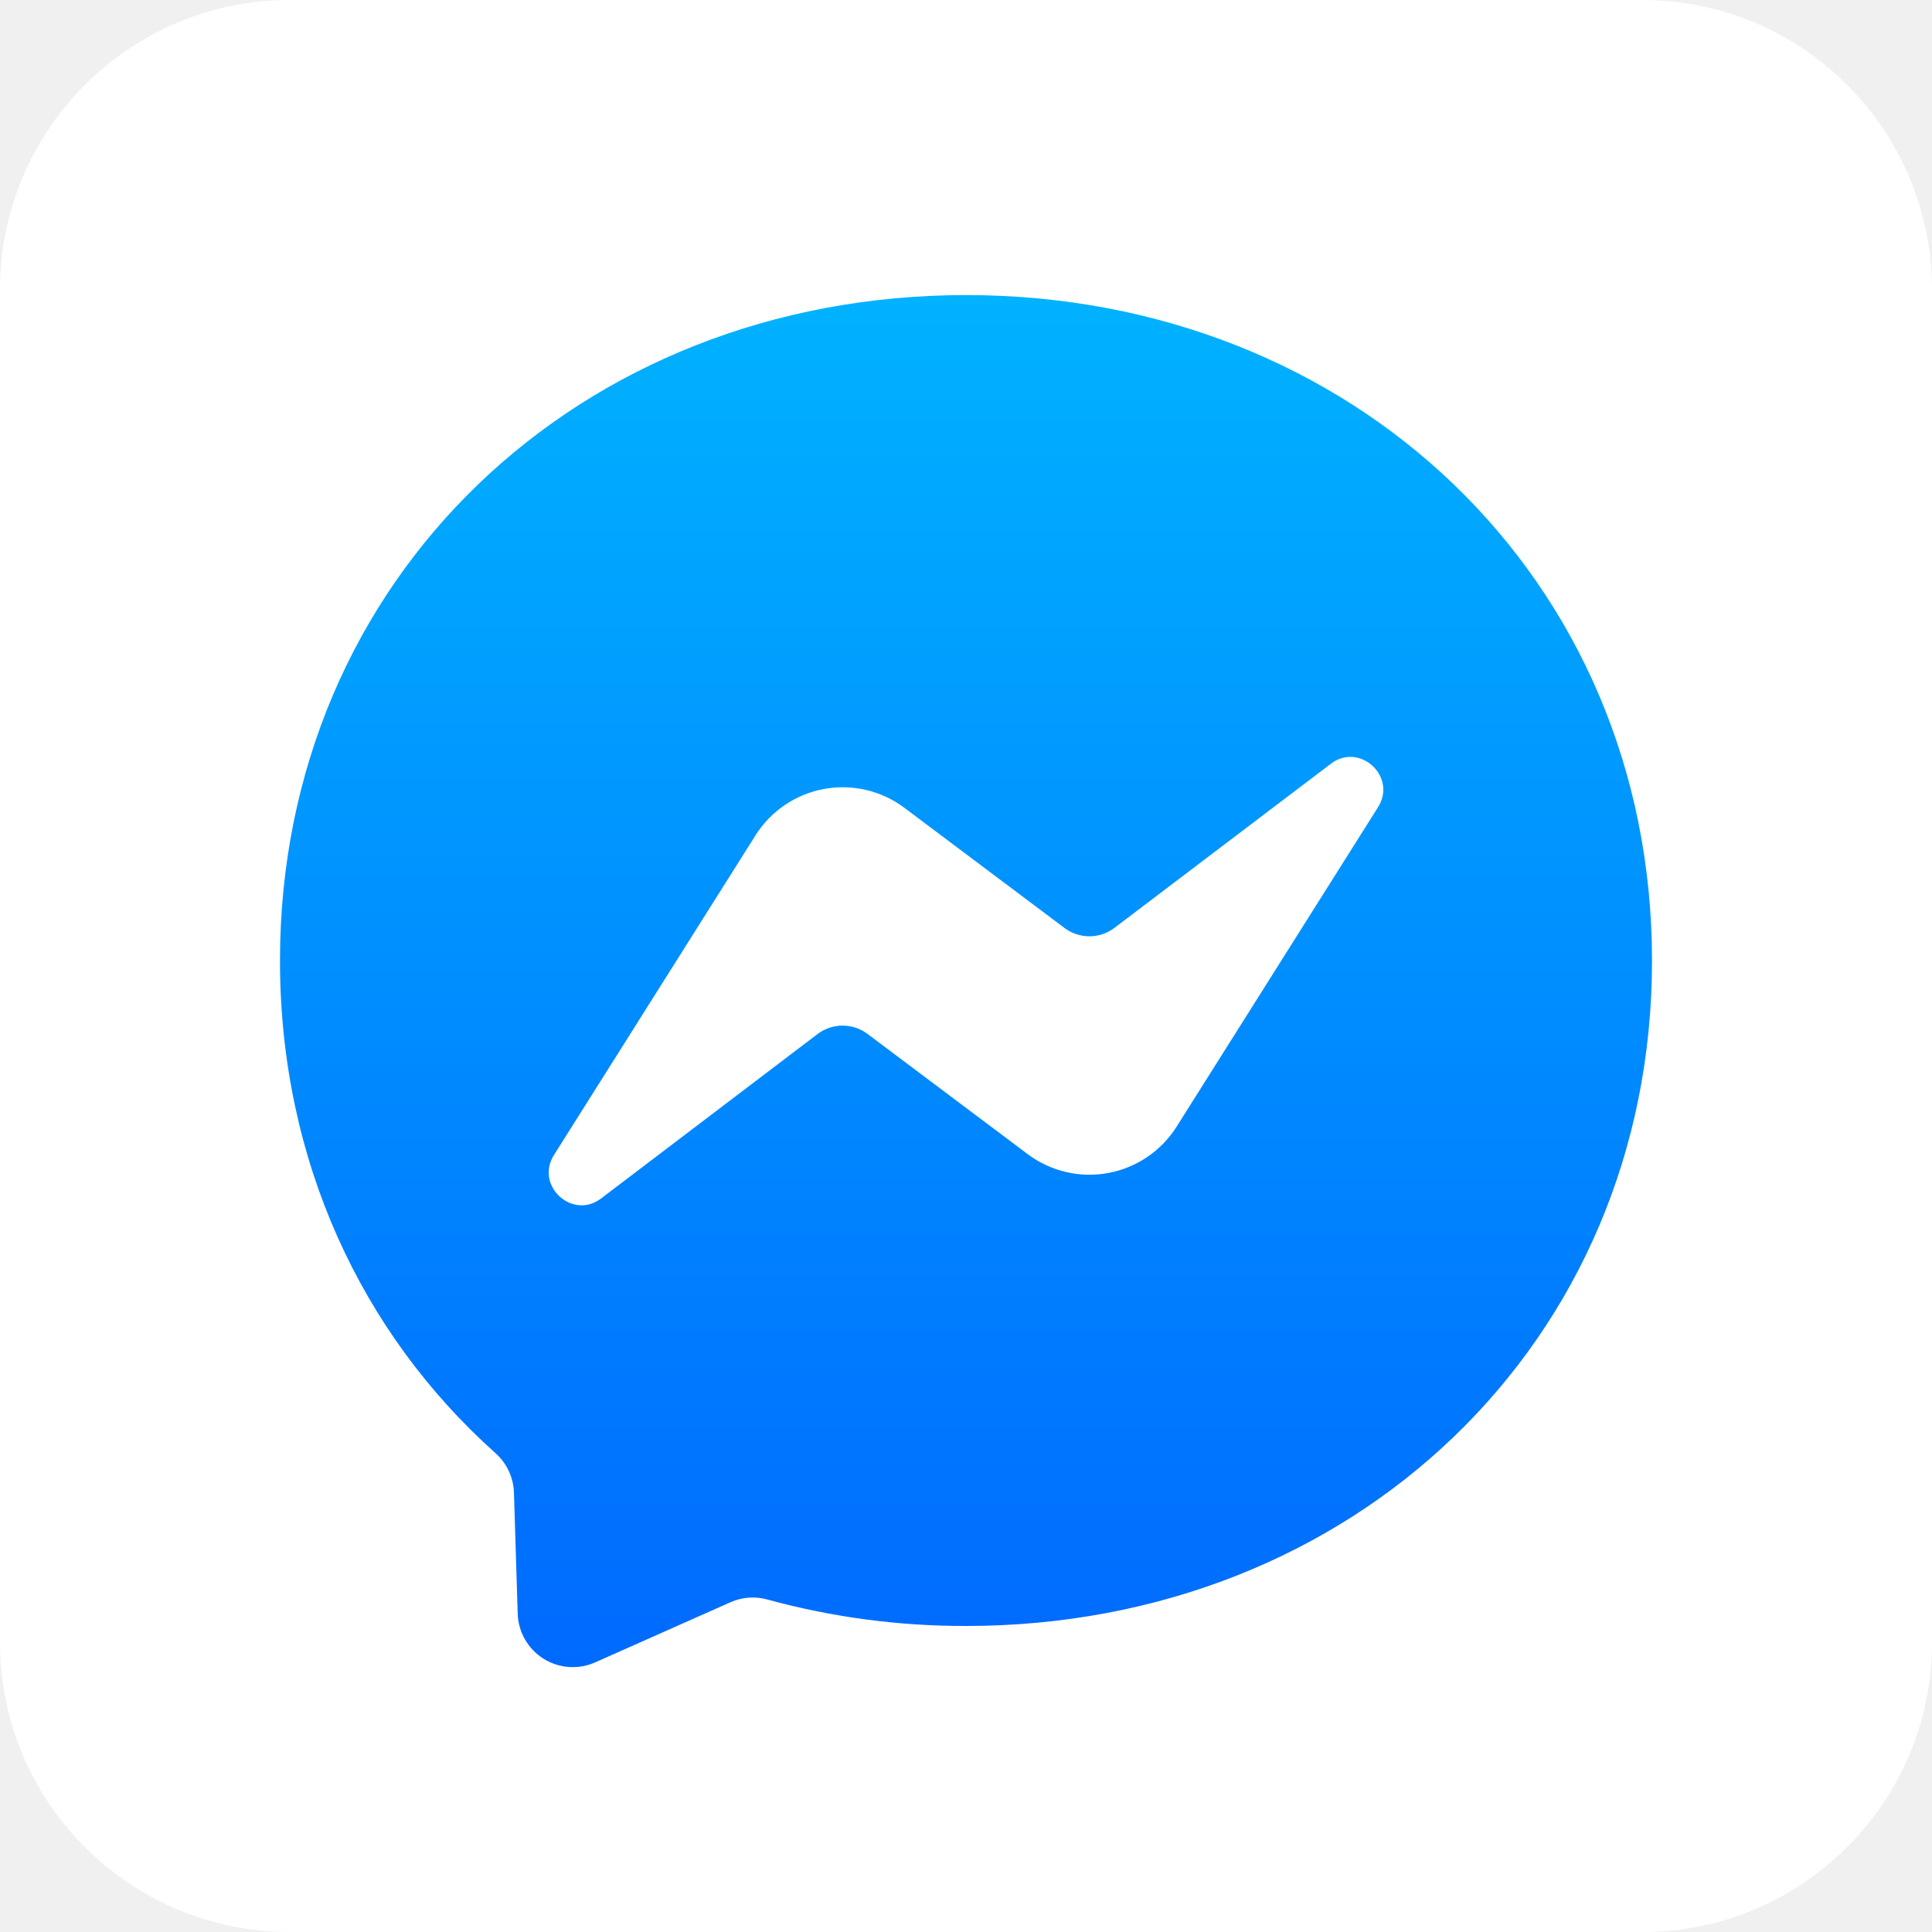
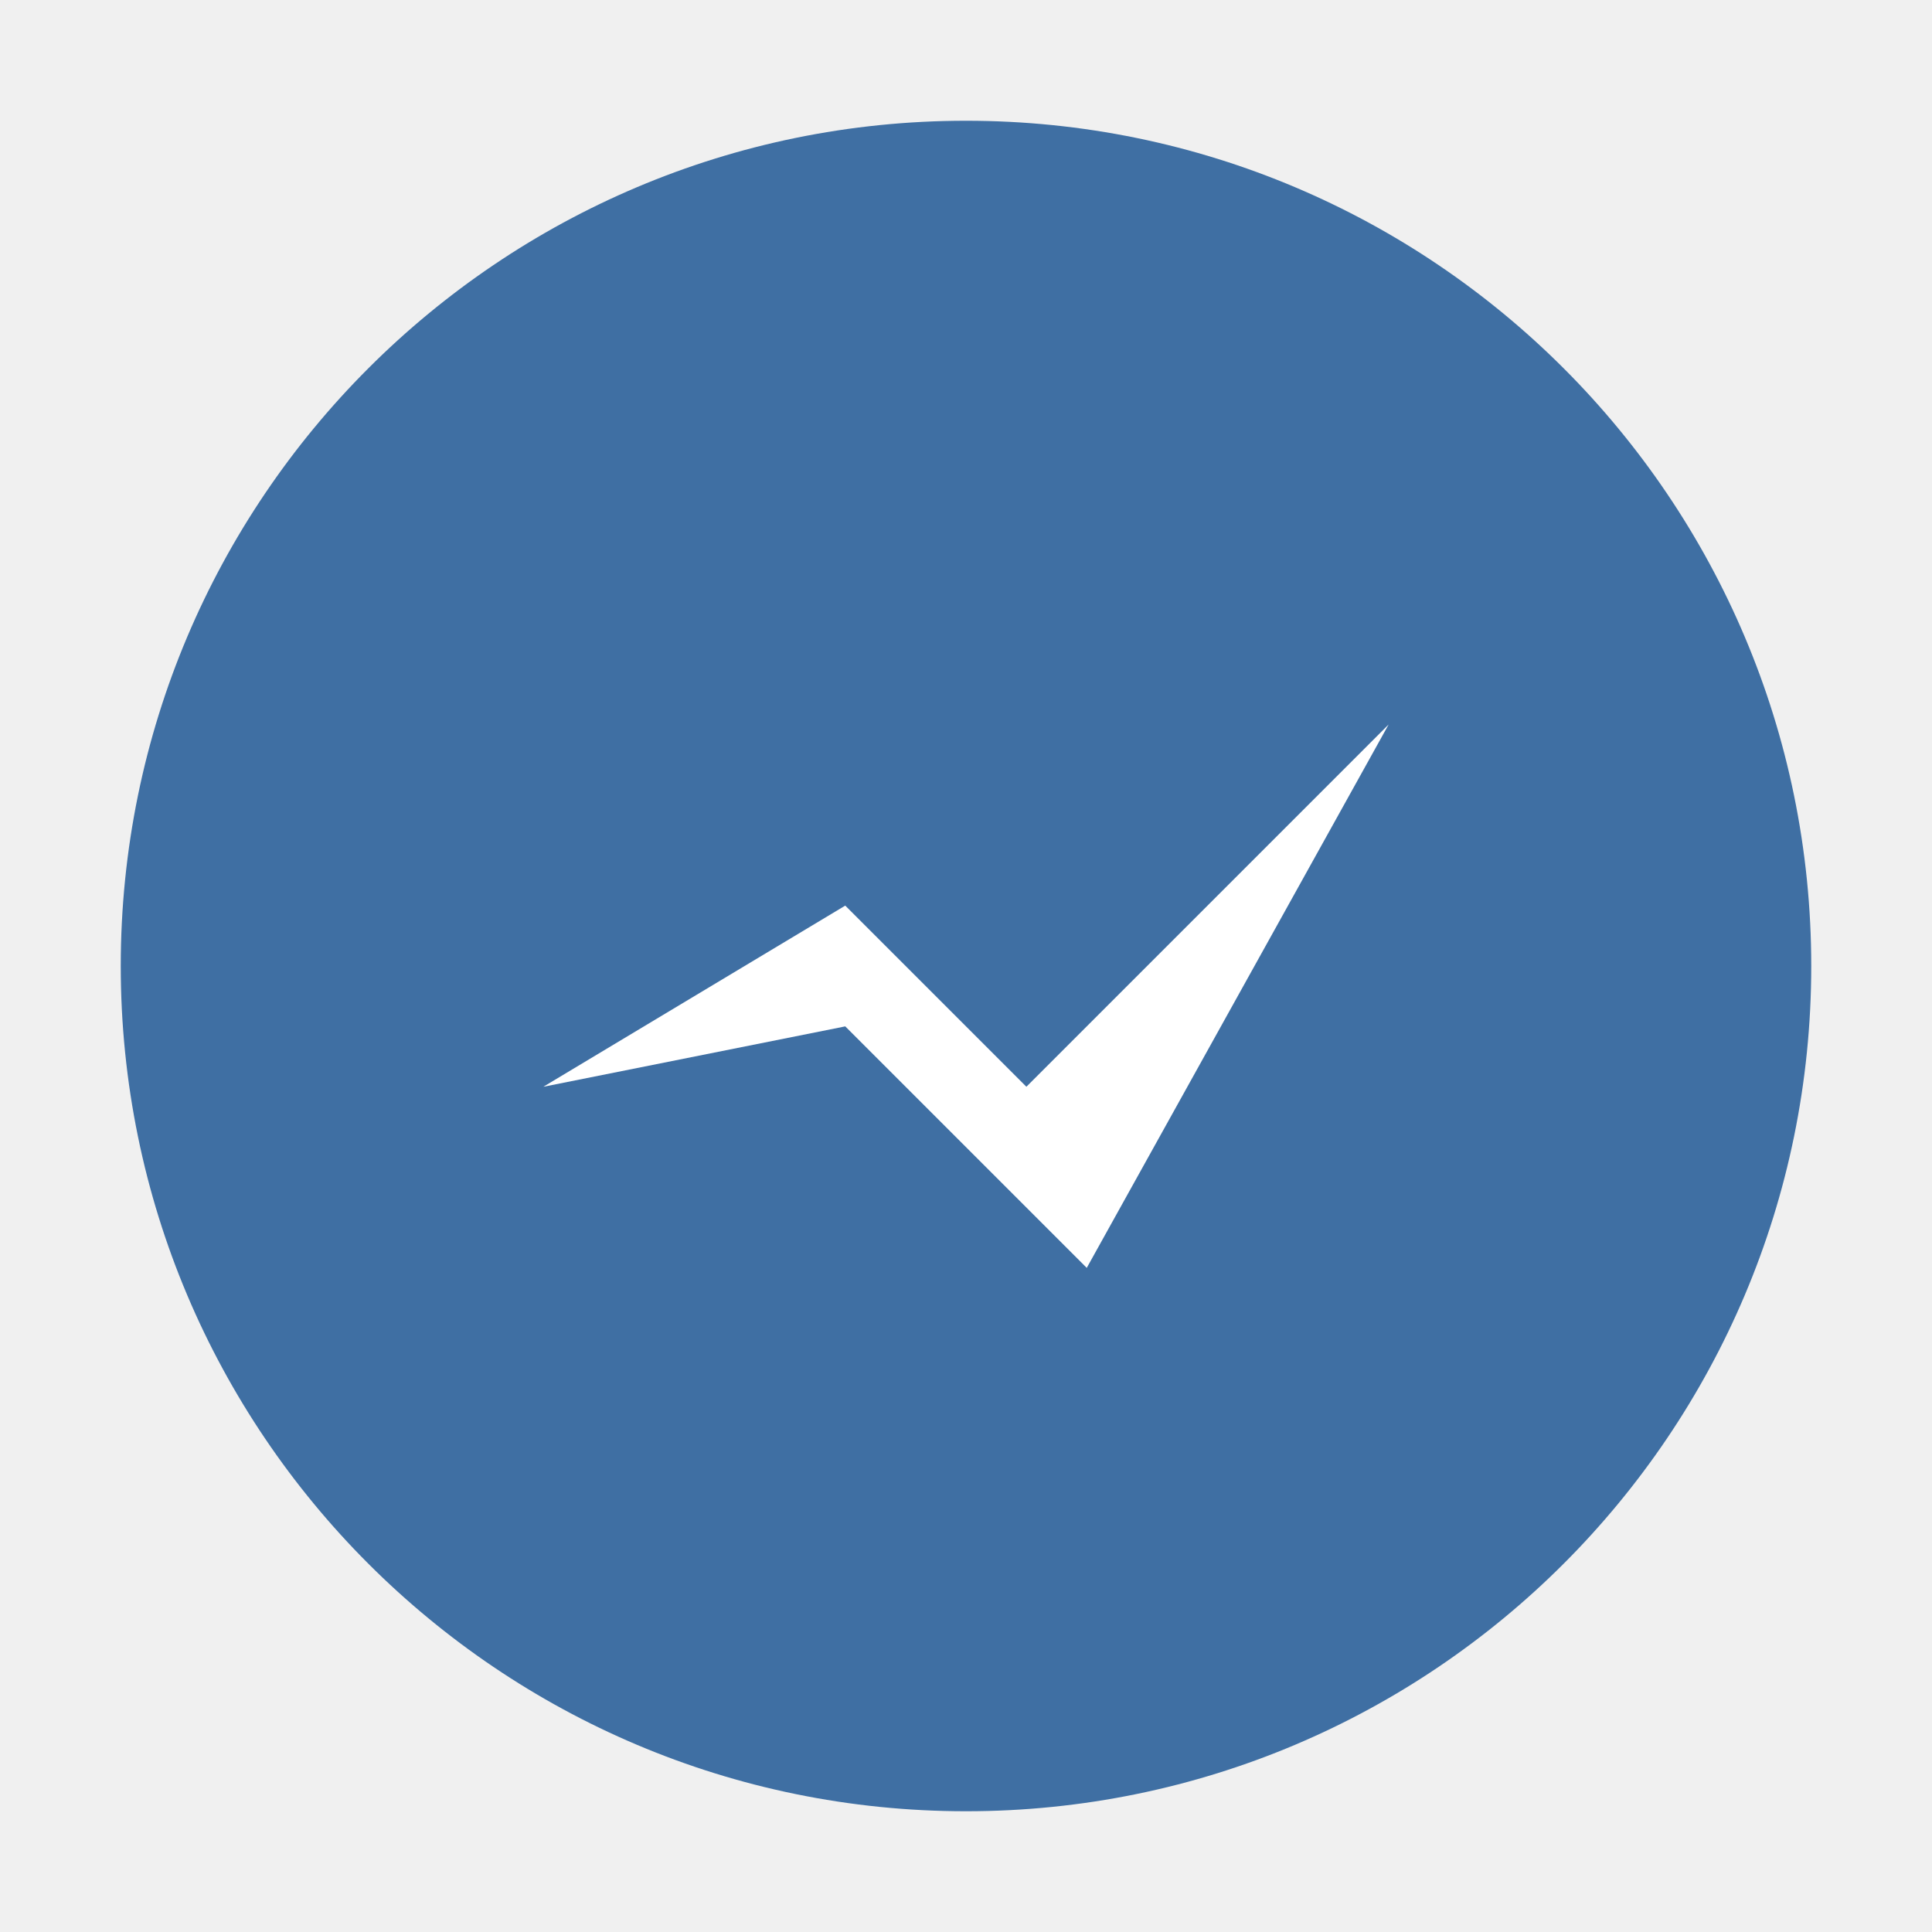
- <svg xmlns="http://www.w3.org/2000/svg" aria-label="Messenger" role="img" viewBox="0 0 512 512">
-   <rect width="512" height="512" rx="15%" fill="#ffffff" />
-   <linearGradient id="a" x1="256" x2="256" y1="78.2" y2="441.2" gradientUnits="userSpaceOnUse">
-     <stop offset="0" stop-color="#00B2FF" />
-     <stop offset="1" stop-color="#006AFF" />
-   </linearGradient>
-   <path fill="url(#a)" d="M256 78.2c-102.4 0-181.8 75 -181.8 176.4c0 53 21.7 98.8 57 130.4a14.7 14.7 0 015 10.4l1 32.3a14.6 14.6 0 0020.4 12.9l36-16a14.5 14.5 0 019.8-.7a197.8 197.8 0 0052.6 7c102.4 0 181.8-75 181.8 -176.3S358.4 78.2 256 78.2z" />
-   <path fill="#ffffff" d="M146.8 306.1l53.4-84.7a27.3 27.3 0 0139.5-7.3l42.5 31.9a11 11 0 0013 0l57.5-43.6c7.6-5.8 17.6 3.4 12.5 11.5l-53.4 84.7a27.3 27.3 0 01-39.4 7.3L229.9 274a11 11 0 00-13.2 0l-57.4 43.6c-7.6 5.8-17.6 -3.4 -12.5 -11.5z" />
+ <svg xmlns="http://www.w3.org/2000/svg" viewBox="0 0 32 32">
+   <circle cx="16" cy="16" r="14" fill="#3f6fa3" />
+   <path d="M9 18l5-3 3 3 6-6-5 9-4-4-5 1z" fill="#fff" />
</svg>
